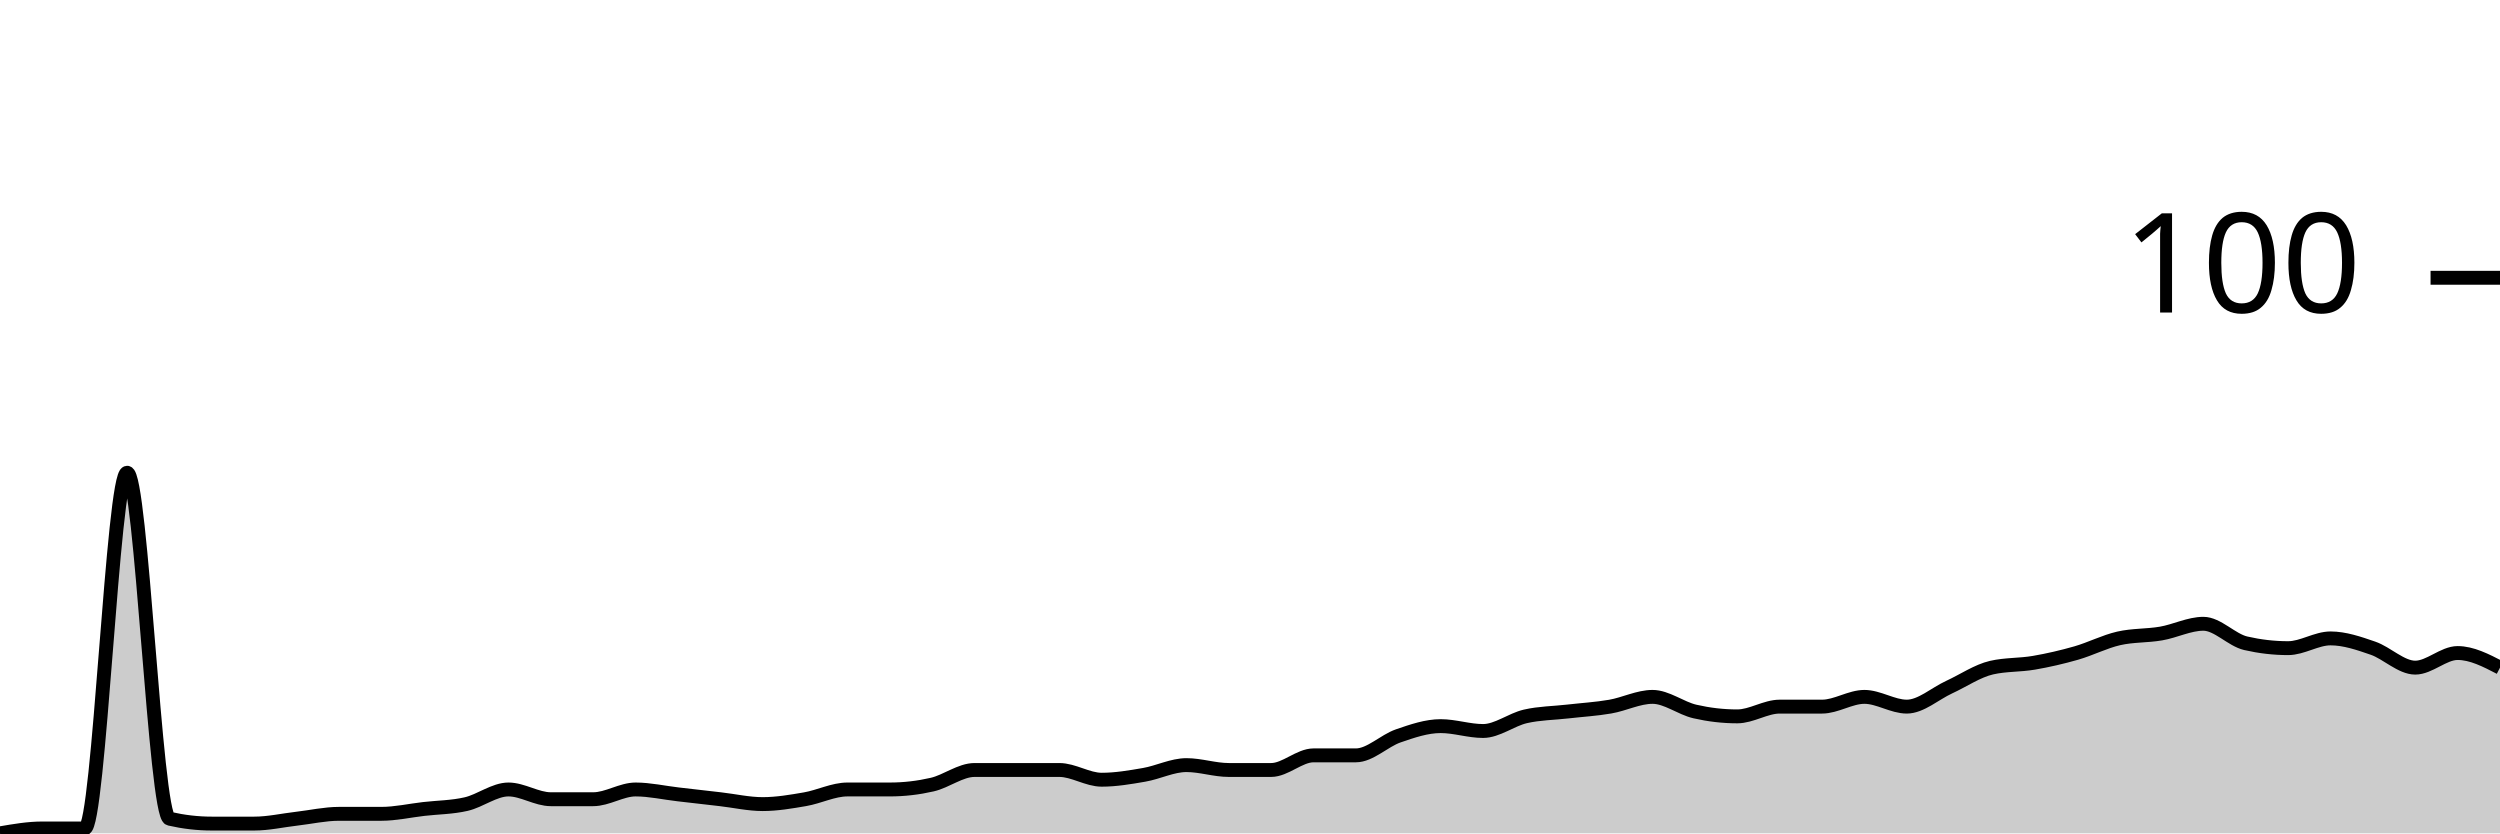
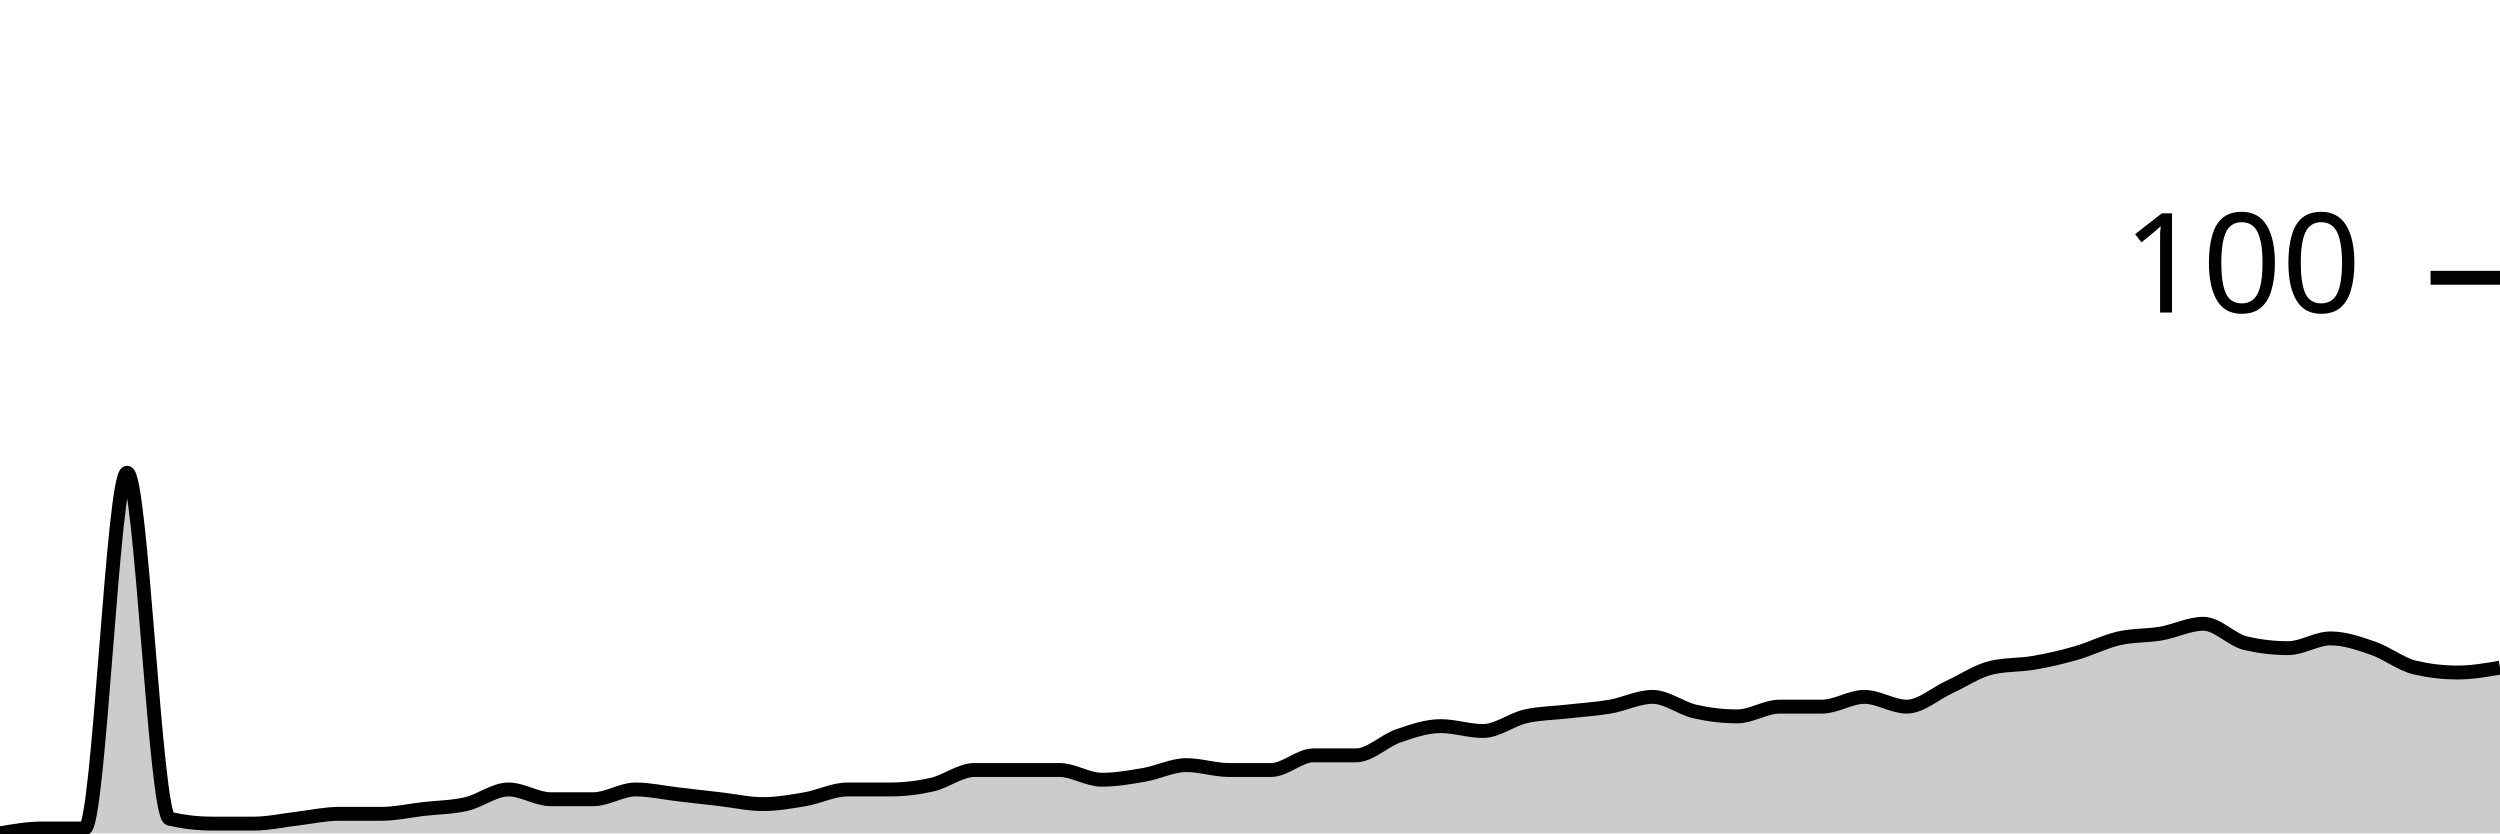
<svg xmlns="http://www.w3.org/2000/svg" viewBox="0 0 180 60">
  <g transform="translate(0,20)">
-     <path class="area" fill="rgba(0, 0, 0, 0.2)" d="M0,40C1.017,39.825,2.034,39.649,3.051,39.649C4.068,39.649,5.085,39.649,6.102,39.649C7.119,39.649,8.136,14.035,9.153,14.035C10.169,14.035,11.186,38.713,12.203,38.947C13.22,39.181,14.237,39.298,15.254,39.298C16.271,39.298,17.288,39.298,18.305,39.298C19.322,39.298,20.339,39.064,21.356,38.947C22.373,38.83,23.39,38.596,24.407,38.596C25.424,38.596,26.441,38.596,27.458,38.596C28.475,38.596,29.492,38.363,30.508,38.246C31.525,38.129,32.542,38.129,33.559,37.895C34.576,37.661,35.593,36.842,36.61,36.842C37.627,36.842,38.644,37.544,39.661,37.544C40.678,37.544,41.695,37.544,42.712,37.544C43.729,37.544,44.746,36.842,45.763,36.842C46.78,36.842,47.797,37.076,48.814,37.193C49.831,37.31,50.847,37.427,51.864,37.544C52.881,37.661,53.898,37.895,54.915,37.895C55.932,37.895,56.949,37.719,57.966,37.544C58.983,37.368,60,36.842,61.017,36.842C62.034,36.842,63.051,36.842,64.068,36.842C65.085,36.842,66.102,36.725,67.119,36.491C68.136,36.257,69.153,35.439,70.169,35.439C71.186,35.439,72.203,35.439,73.22,35.439C74.237,35.439,75.254,35.439,76.271,35.439C77.288,35.439,78.305,36.14,79.322,36.14C80.339,36.14,81.356,35.965,82.373,35.789C83.39,35.614,84.407,35.088,85.424,35.088C86.441,35.088,87.458,35.439,88.475,35.439C89.492,35.439,90.508,35.439,91.525,35.439C92.542,35.439,93.559,34.386,94.576,34.386C95.593,34.386,96.61,34.386,97.627,34.386C98.644,34.386,99.661,33.333,100.678,32.982C101.695,32.632,102.712,32.281,103.729,32.281C104.746,32.281,105.763,32.632,106.78,32.632C107.797,32.632,108.814,31.813,109.831,31.579C110.847,31.345,111.864,31.345,112.881,31.228C113.898,31.111,114.915,31.053,115.932,30.877C116.949,30.702,117.966,30.175,118.983,30.175C120,30.175,121.017,30.994,122.034,31.228C123.051,31.462,124.068,31.579,125.085,31.579C126.102,31.579,127.119,30.877,128.136,30.877C129.153,30.877,130.169,30.877,131.186,30.877C132.203,30.877,133.22,30.175,134.237,30.175C135.254,30.175,136.271,30.877,137.288,30.877C138.305,30.877,139.322,29.942,140.339,29.474C141.356,29.006,142.373,28.304,143.39,28.07C144.407,27.836,145.424,27.895,146.441,27.719C147.458,27.544,148.475,27.31,149.492,27.018C150.508,26.725,151.525,26.199,152.542,25.965C153.559,25.731,154.576,25.789,155.593,25.614C156.61,25.439,157.627,24.912,158.644,24.912C159.661,24.912,160.678,26.082,161.695,26.316C162.712,26.55,163.729,26.667,164.746,26.667C165.763,26.667,166.78,25.965,167.797,25.965C168.814,25.965,169.831,26.316,170.847,26.667C171.864,27.018,172.881,28.07,173.898,28.07C174.915,28.07,175.932,27.018,176.949,27.018C177.966,27.018,178.983,27.544,180,28.07L180,40C178.983,40,177.966,40,176.949,40C175.932,40,174.915,40,173.898,40C172.881,40,171.864,40,170.847,40C169.831,40,168.814,40,167.797,40C166.78,40,165.763,40,164.746,40C163.729,40,162.712,40,161.695,40C160.678,40,159.661,40,158.644,40C157.627,40,156.61,40,155.593,40C154.576,40,153.559,40,152.542,40C151.525,40,150.508,40,149.492,40C148.475,40,147.458,40,146.441,40C145.424,40,144.407,40,143.39,40C142.373,40,141.356,40,140.339,40C139.322,40,138.305,40,137.288,40C136.271,40,135.254,40,134.237,40C133.22,40,132.203,40,131.186,40C130.169,40,129.153,40,128.136,40C127.119,40,126.102,40,125.085,40C124.068,40,123.051,40,122.034,40C121.017,40,120,40,118.983,40C117.966,40,116.949,40,115.932,40C114.915,40,113.898,40,112.881,40C111.864,40,110.847,40,109.831,40C108.814,40,107.797,40,106.78,40C105.763,40,104.746,40,103.729,40C102.712,40,101.695,40,100.678,40C99.661,40,98.644,40,97.627,40C96.61,40,95.593,40,94.576,40C93.559,40,92.542,40,91.525,40C90.508,40,89.492,40,88.475,40C87.458,40,86.441,40,85.424,40C84.407,40,83.39,40,82.373,40C81.356,40,80.339,40,79.322,40C78.305,40,77.288,40,76.271,40C75.254,40,74.237,40,73.22,40C72.203,40,71.186,40,70.169,40C69.153,40,68.136,40,67.119,40C66.102,40,65.085,40,64.068,40C63.051,40,62.034,40,61.017,40C60,40,58.983,40,57.966,40C56.949,40,55.932,40,54.915,40C53.898,40,52.881,40,51.864,40C50.847,40,49.831,40,48.814,40C47.797,40,46.78,40,45.763,40C44.746,40,43.729,40,42.712,40C41.695,40,40.678,40,39.661,40C38.644,40,37.627,40,36.61,40C35.593,40,34.576,40,33.559,40C32.542,40,31.525,40,30.508,40C29.492,40,28.475,40,27.458,40C26.441,40,25.424,40,24.407,40C23.39,40,22.373,40,21.356,40C20.339,40,19.322,40,18.305,40C17.288,40,16.271,40,15.254,40C14.237,40,13.22,40,12.203,40C11.186,40,10.169,40,9.153,40C8.136,40,7.119,40,6.102,40C5.085,40,4.068,40,3.051,40C2.034,40,1.017,40,0,40Z" />
-     <path class="line" stroke="black" fill="none" d="M0,40C1.017,39.825,2.034,39.649,3.051,39.649C4.068,39.649,5.085,39.649,6.102,39.649C7.119,39.649,8.136,14.035,9.153,14.035C10.169,14.035,11.186,38.713,12.203,38.947C13.22,39.181,14.237,39.298,15.254,39.298C16.271,39.298,17.288,39.298,18.305,39.298C19.322,39.298,20.339,39.064,21.356,38.947C22.373,38.83,23.39,38.596,24.407,38.596C25.424,38.596,26.441,38.596,27.458,38.596C28.475,38.596,29.492,38.363,30.508,38.246C31.525,38.129,32.542,38.129,33.559,37.895C34.576,37.661,35.593,36.842,36.61,36.842C37.627,36.842,38.644,37.544,39.661,37.544C40.678,37.544,41.695,37.544,42.712,37.544C43.729,37.544,44.746,36.842,45.763,36.842C46.78,36.842,47.797,37.076,48.814,37.193C49.831,37.31,50.847,37.427,51.864,37.544C52.881,37.661,53.898,37.895,54.915,37.895C55.932,37.895,56.949,37.719,57.966,37.544C58.983,37.368,60,36.842,61.017,36.842C62.034,36.842,63.051,36.842,64.068,36.842C65.085,36.842,66.102,36.725,67.119,36.491C68.136,36.257,69.153,35.439,70.169,35.439C71.186,35.439,72.203,35.439,73.22,35.439C74.237,35.439,75.254,35.439,76.271,35.439C77.288,35.439,78.305,36.14,79.322,36.14C80.339,36.14,81.356,35.965,82.373,35.789C83.39,35.614,84.407,35.088,85.424,35.088C86.441,35.088,87.458,35.439,88.475,35.439C89.492,35.439,90.508,35.439,91.525,35.439C92.542,35.439,93.559,34.386,94.576,34.386C95.593,34.386,96.61,34.386,97.627,34.386C98.644,34.386,99.661,33.333,100.678,32.982C101.695,32.632,102.712,32.281,103.729,32.281C104.746,32.281,105.763,32.632,106.78,32.632C107.797,32.632,108.814,31.813,109.831,31.579C110.847,31.345,111.864,31.345,112.881,31.228C113.898,31.111,114.915,31.053,115.932,30.877C116.949,30.702,117.966,30.175,118.983,30.175C120,30.175,121.017,30.994,122.034,31.228C123.051,31.462,124.068,31.579,125.085,31.579C126.102,31.579,127.119,30.877,128.136,30.877C129.153,30.877,130.169,30.877,131.186,30.877C132.203,30.877,133.22,30.175,134.237,30.175C135.254,30.175,136.271,30.877,137.288,30.877C138.305,30.877,139.322,29.942,140.339,29.474C141.356,29.006,142.373,28.304,143.39,28.07C144.407,27.836,145.424,27.895,146.441,27.719C147.458,27.544,148.475,27.31,149.492,27.018C150.508,26.725,151.525,26.199,152.542,25.965C153.559,25.731,154.576,25.789,155.593,25.614C156.61,25.439,157.627,24.912,158.644,24.912C159.661,24.912,160.678,26.082,161.695,26.316C162.712,26.55,163.729,26.667,164.746,26.667C165.763,26.667,166.78,25.965,167.797,25.965C168.814,25.965,169.831,26.316,170.847,26.667C171.864,27.018,172.881,28.07,173.898,28.07C174.915,28.07,175.932,27.018,176.949,27.018C177.966,27.018,178.983,27.544,180,28.07" />
+     <path class="area" fill="rgba(0, 0, 0, 0.2)" d="M0,40C1.017,39.825,2.034,39.649,3.051,39.649C4.068,39.649,5.085,39.649,6.102,39.649C7.119,39.649,8.136,14.035,9.153,14.035C10.169,14.035,11.186,38.713,12.203,38.947C13.22,39.181,14.237,39.298,15.254,39.298C16.271,39.298,17.288,39.298,18.305,39.298C19.322,39.298,20.339,39.064,21.356,38.947C22.373,38.83,23.39,38.596,24.407,38.596C25.424,38.596,26.441,38.596,27.458,38.596C28.475,38.596,29.492,38.363,30.508,38.246C31.525,38.129,32.542,38.129,33.559,37.895C34.576,37.661,35.593,36.842,36.61,36.842C37.627,36.842,38.644,37.544,39.661,37.544C40.678,37.544,41.695,37.544,42.712,37.544C43.729,37.544,44.746,36.842,45.763,36.842C46.78,36.842,47.797,37.076,48.814,37.193C49.831,37.31,50.847,37.427,51.864,37.544C52.881,37.661,53.898,37.895,54.915,37.895C55.932,37.895,56.949,37.719,57.966,37.544C58.983,37.368,60,36.842,61.017,36.842C62.034,36.842,63.051,36.842,64.068,36.842C65.085,36.842,66.102,36.725,67.119,36.491C68.136,36.257,69.153,35.439,70.169,35.439C71.186,35.439,72.203,35.439,73.22,35.439C74.237,35.439,75.254,35.439,76.271,35.439C77.288,35.439,78.305,36.14,79.322,36.14C80.339,36.14,81.356,35.965,82.373,35.789C83.39,35.614,84.407,35.088,85.424,35.088C86.441,35.088,87.458,35.439,88.475,35.439C89.492,35.439,90.508,35.439,91.525,35.439C92.542,35.439,93.559,34.386,94.576,34.386C95.593,34.386,96.61,34.386,97.627,34.386C98.644,34.386,99.661,33.333,100.678,32.982C101.695,32.632,102.712,32.281,103.729,32.281C104.746,32.281,105.763,32.632,106.78,32.632C107.797,32.632,108.814,31.813,109.831,31.579C110.847,31.345,111.864,31.345,112.881,31.228C113.898,31.111,114.915,31.053,115.932,30.877C116.949,30.702,117.966,30.175,118.983,30.175C120,30.175,121.017,30.994,122.034,31.228C123.051,31.462,124.068,31.579,125.085,31.579C126.102,31.579,127.119,30.877,128.136,30.877C129.153,30.877,130.169,30.877,131.186,30.877C132.203,30.877,133.22,30.175,134.237,30.175C135.254,30.175,136.271,30.877,137.288,30.877C138.305,30.877,139.322,29.942,140.339,29.474C141.356,29.006,142.373,28.304,143.39,28.07C144.407,27.836,145.424,27.895,146.441,27.719C147.458,27.544,148.475,27.31,149.492,27.018C150.508,26.725,151.525,26.199,152.542,25.965C153.559,25.731,154.576,25.789,155.593,25.614C156.61,25.439,157.627,24.912,158.644,24.912C159.661,24.912,160.678,26.082,161.695,26.316C162.712,26.55,163.729,26.667,164.746,26.667C165.763,26.667,166.78,25.965,167.797,25.965C168.814,25.965,169.831,26.316,170.847,26.667C171.864,27.018,172.881,27.836,173.898,28.07C174.915,28.304,175.932,28.421,176.949,28.421C177.966,28.421,178.983,28.246,180,28.07L180,40C178.983,40,177.966,40,176.949,40C175.932,40,174.915,40,173.898,40C172.881,40,171.864,40,170.847,40C169.831,40,168.814,40,167.797,40C166.78,40,165.763,40,164.746,40C163.729,40,162.712,40,161.695,40C160.678,40,159.661,40,158.644,40C157.627,40,156.61,40,155.593,40C154.576,40,153.559,40,152.542,40C151.525,40,150.508,40,149.492,40C148.475,40,147.458,40,146.441,40C145.424,40,144.407,40,143.39,40C142.373,40,141.356,40,140.339,40C139.322,40,138.305,40,137.288,40C136.271,40,135.254,40,134.237,40C133.22,40,132.203,40,131.186,40C130.169,40,129.153,40,128.136,40C127.119,40,126.102,40,125.085,40C124.068,40,123.051,40,122.034,40C121.017,40,120,40,118.983,40C117.966,40,116.949,40,115.932,40C114.915,40,113.898,40,112.881,40C111.864,40,110.847,40,109.831,40C108.814,40,107.797,40,106.78,40C105.763,40,104.746,40,103.729,40C102.712,40,101.695,40,100.678,40C99.661,40,98.644,40,97.627,40C96.61,40,95.593,40,94.576,40C93.559,40,92.542,40,91.525,40C90.508,40,89.492,40,88.475,40C87.458,40,86.441,40,85.424,40C84.407,40,83.39,40,82.373,40C81.356,40,80.339,40,79.322,40C78.305,40,77.288,40,76.271,40C75.254,40,74.237,40,73.22,40C72.203,40,71.186,40,70.169,40C69.153,40,68.136,40,67.119,40C66.102,40,65.085,40,64.068,40C63.051,40,62.034,40,61.017,40C60,40,58.983,40,57.966,40C56.949,40,55.932,40,54.915,40C53.898,40,52.881,40,51.864,40C50.847,40,49.831,40,48.814,40C47.797,40,46.78,40,45.763,40C44.746,40,43.729,40,42.712,40C41.695,40,40.678,40,39.661,40C38.644,40,37.627,40,36.61,40C35.593,40,34.576,40,33.559,40C32.542,40,31.525,40,30.508,40C29.492,40,28.475,40,27.458,40C26.441,40,25.424,40,24.407,40C23.39,40,22.373,40,21.356,40C20.339,40,19.322,40,18.305,40C17.288,40,16.271,40,15.254,40C14.237,40,13.22,40,12.203,40C11.186,40,10.169,40,9.153,40C8.136,40,7.119,40,6.102,40C5.085,40,4.068,40,3.051,40C2.034,40,1.017,40,0,40Z" />
+     <path class="line" stroke="black" fill="none" d="M0,40C1.017,39.825,2.034,39.649,3.051,39.649C4.068,39.649,5.085,39.649,6.102,39.649C7.119,39.649,8.136,14.035,9.153,14.035C10.169,14.035,11.186,38.713,12.203,38.947C13.22,39.181,14.237,39.298,15.254,39.298C16.271,39.298,17.288,39.298,18.305,39.298C19.322,39.298,20.339,39.064,21.356,38.947C22.373,38.83,23.39,38.596,24.407,38.596C25.424,38.596,26.441,38.596,27.458,38.596C28.475,38.596,29.492,38.363,30.508,38.246C31.525,38.129,32.542,38.129,33.559,37.895C34.576,37.661,35.593,36.842,36.61,36.842C37.627,36.842,38.644,37.544,39.661,37.544C40.678,37.544,41.695,37.544,42.712,37.544C43.729,37.544,44.746,36.842,45.763,36.842C46.78,36.842,47.797,37.076,48.814,37.193C49.831,37.31,50.847,37.427,51.864,37.544C52.881,37.661,53.898,37.895,54.915,37.895C55.932,37.895,56.949,37.719,57.966,37.544C58.983,37.368,60,36.842,61.017,36.842C62.034,36.842,63.051,36.842,64.068,36.842C65.085,36.842,66.102,36.725,67.119,36.491C68.136,36.257,69.153,35.439,70.169,35.439C71.186,35.439,72.203,35.439,73.22,35.439C74.237,35.439,75.254,35.439,76.271,35.439C77.288,35.439,78.305,36.14,79.322,36.14C80.339,36.14,81.356,35.965,82.373,35.789C83.39,35.614,84.407,35.088,85.424,35.088C86.441,35.088,87.458,35.439,88.475,35.439C89.492,35.439,90.508,35.439,91.525,35.439C92.542,35.439,93.559,34.386,94.576,34.386C95.593,34.386,96.61,34.386,97.627,34.386C98.644,34.386,99.661,33.333,100.678,32.982C101.695,32.632,102.712,32.281,103.729,32.281C104.746,32.281,105.763,32.632,106.78,32.632C107.797,32.632,108.814,31.813,109.831,31.579C110.847,31.345,111.864,31.345,112.881,31.228C113.898,31.111,114.915,31.053,115.932,30.877C116.949,30.702,117.966,30.175,118.983,30.175C120,30.175,121.017,30.994,122.034,31.228C123.051,31.462,124.068,31.579,125.085,31.579C126.102,31.579,127.119,30.877,128.136,30.877C129.153,30.877,130.169,30.877,131.186,30.877C132.203,30.877,133.22,30.175,134.237,30.175C135.254,30.175,136.271,30.877,137.288,30.877C138.305,30.877,139.322,29.942,140.339,29.474C141.356,29.006,142.373,28.304,143.39,28.07C144.407,27.836,145.424,27.895,146.441,27.719C147.458,27.544,148.475,27.31,149.492,27.018C150.508,26.725,151.525,26.199,152.542,25.965C153.559,25.731,154.576,25.789,155.593,25.614C156.61,25.439,157.627,24.912,158.644,24.912C159.661,24.912,160.678,26.082,161.695,26.316C162.712,26.55,163.729,26.667,164.746,26.667C165.763,26.667,166.78,25.965,167.797,25.965C168.814,25.965,169.831,26.316,170.847,26.667C171.864,27.018,172.881,27.836,173.898,28.07C174.915,28.304,175.932,28.421,176.949,28.421C177.966,28.421,178.983,28.246,180,28.07" />
    <path class="axis-ceiling" stroke-width="1" stroke="black" fill="none" d="M175,0L180,0" />
    <text class="axis-ceiling-label" font-family="sans-serif" text-anchor="end" font-size="10px" x="170" y="2.5">100</text>
  </g>
</svg>
